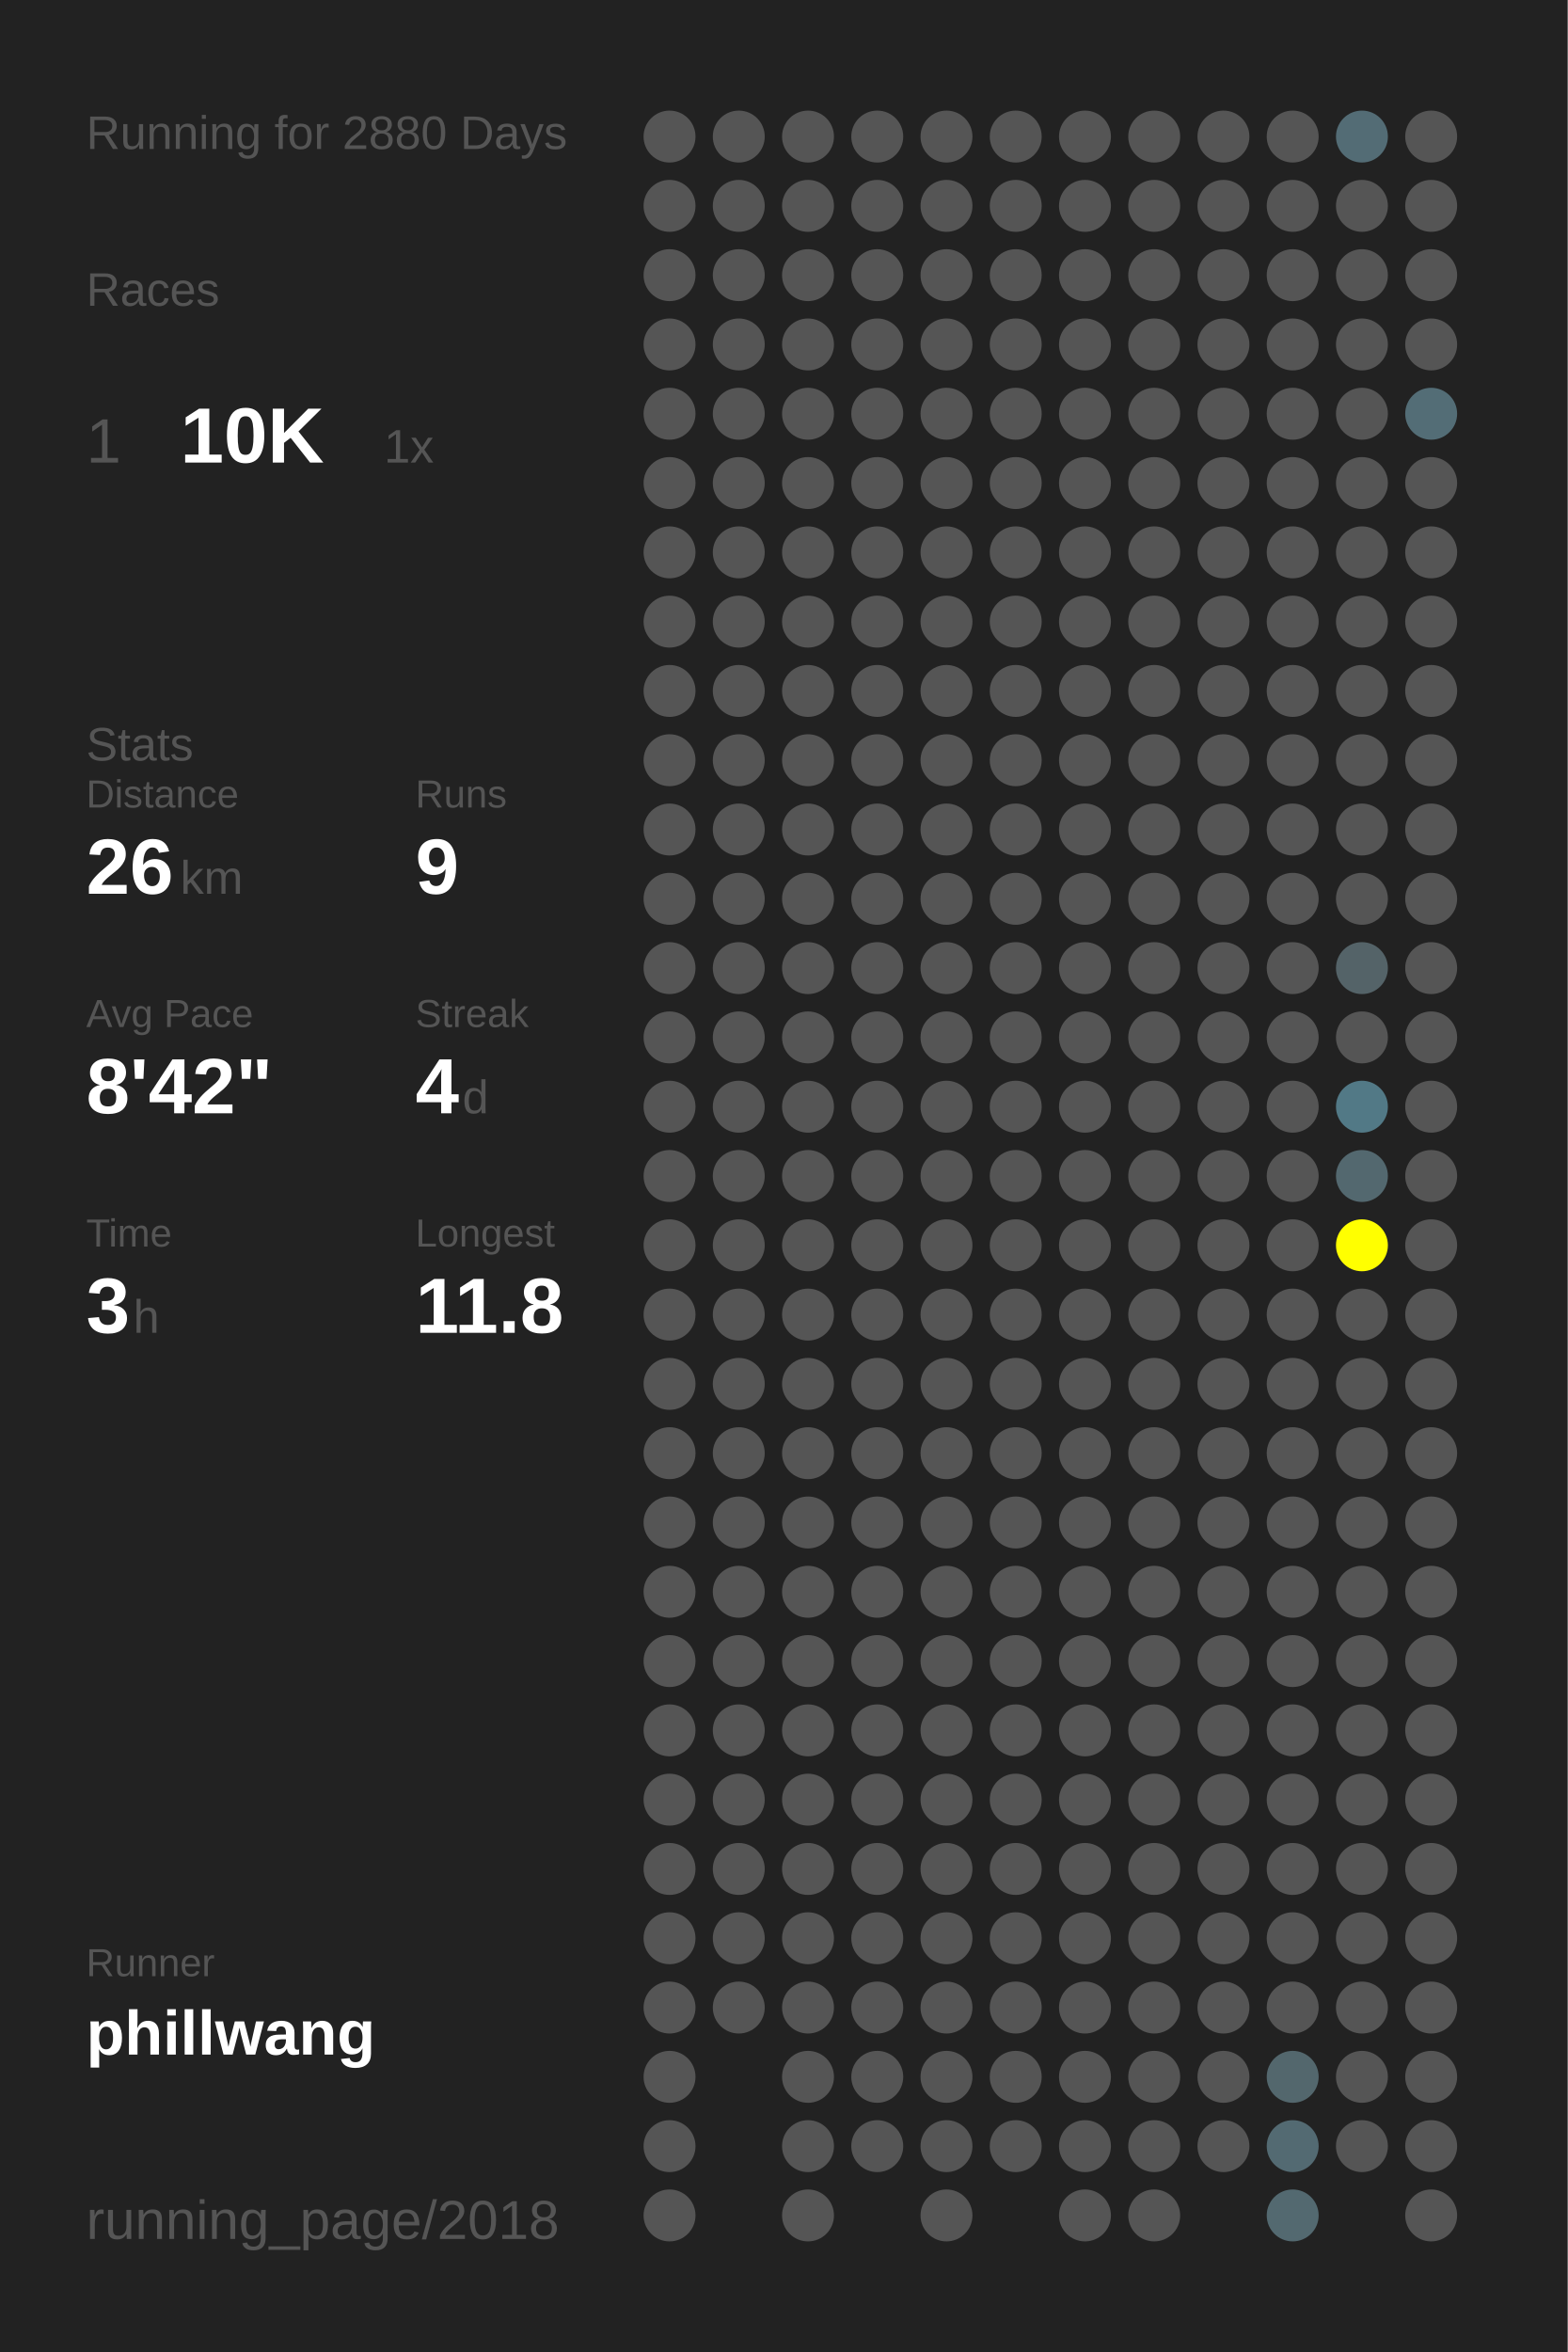
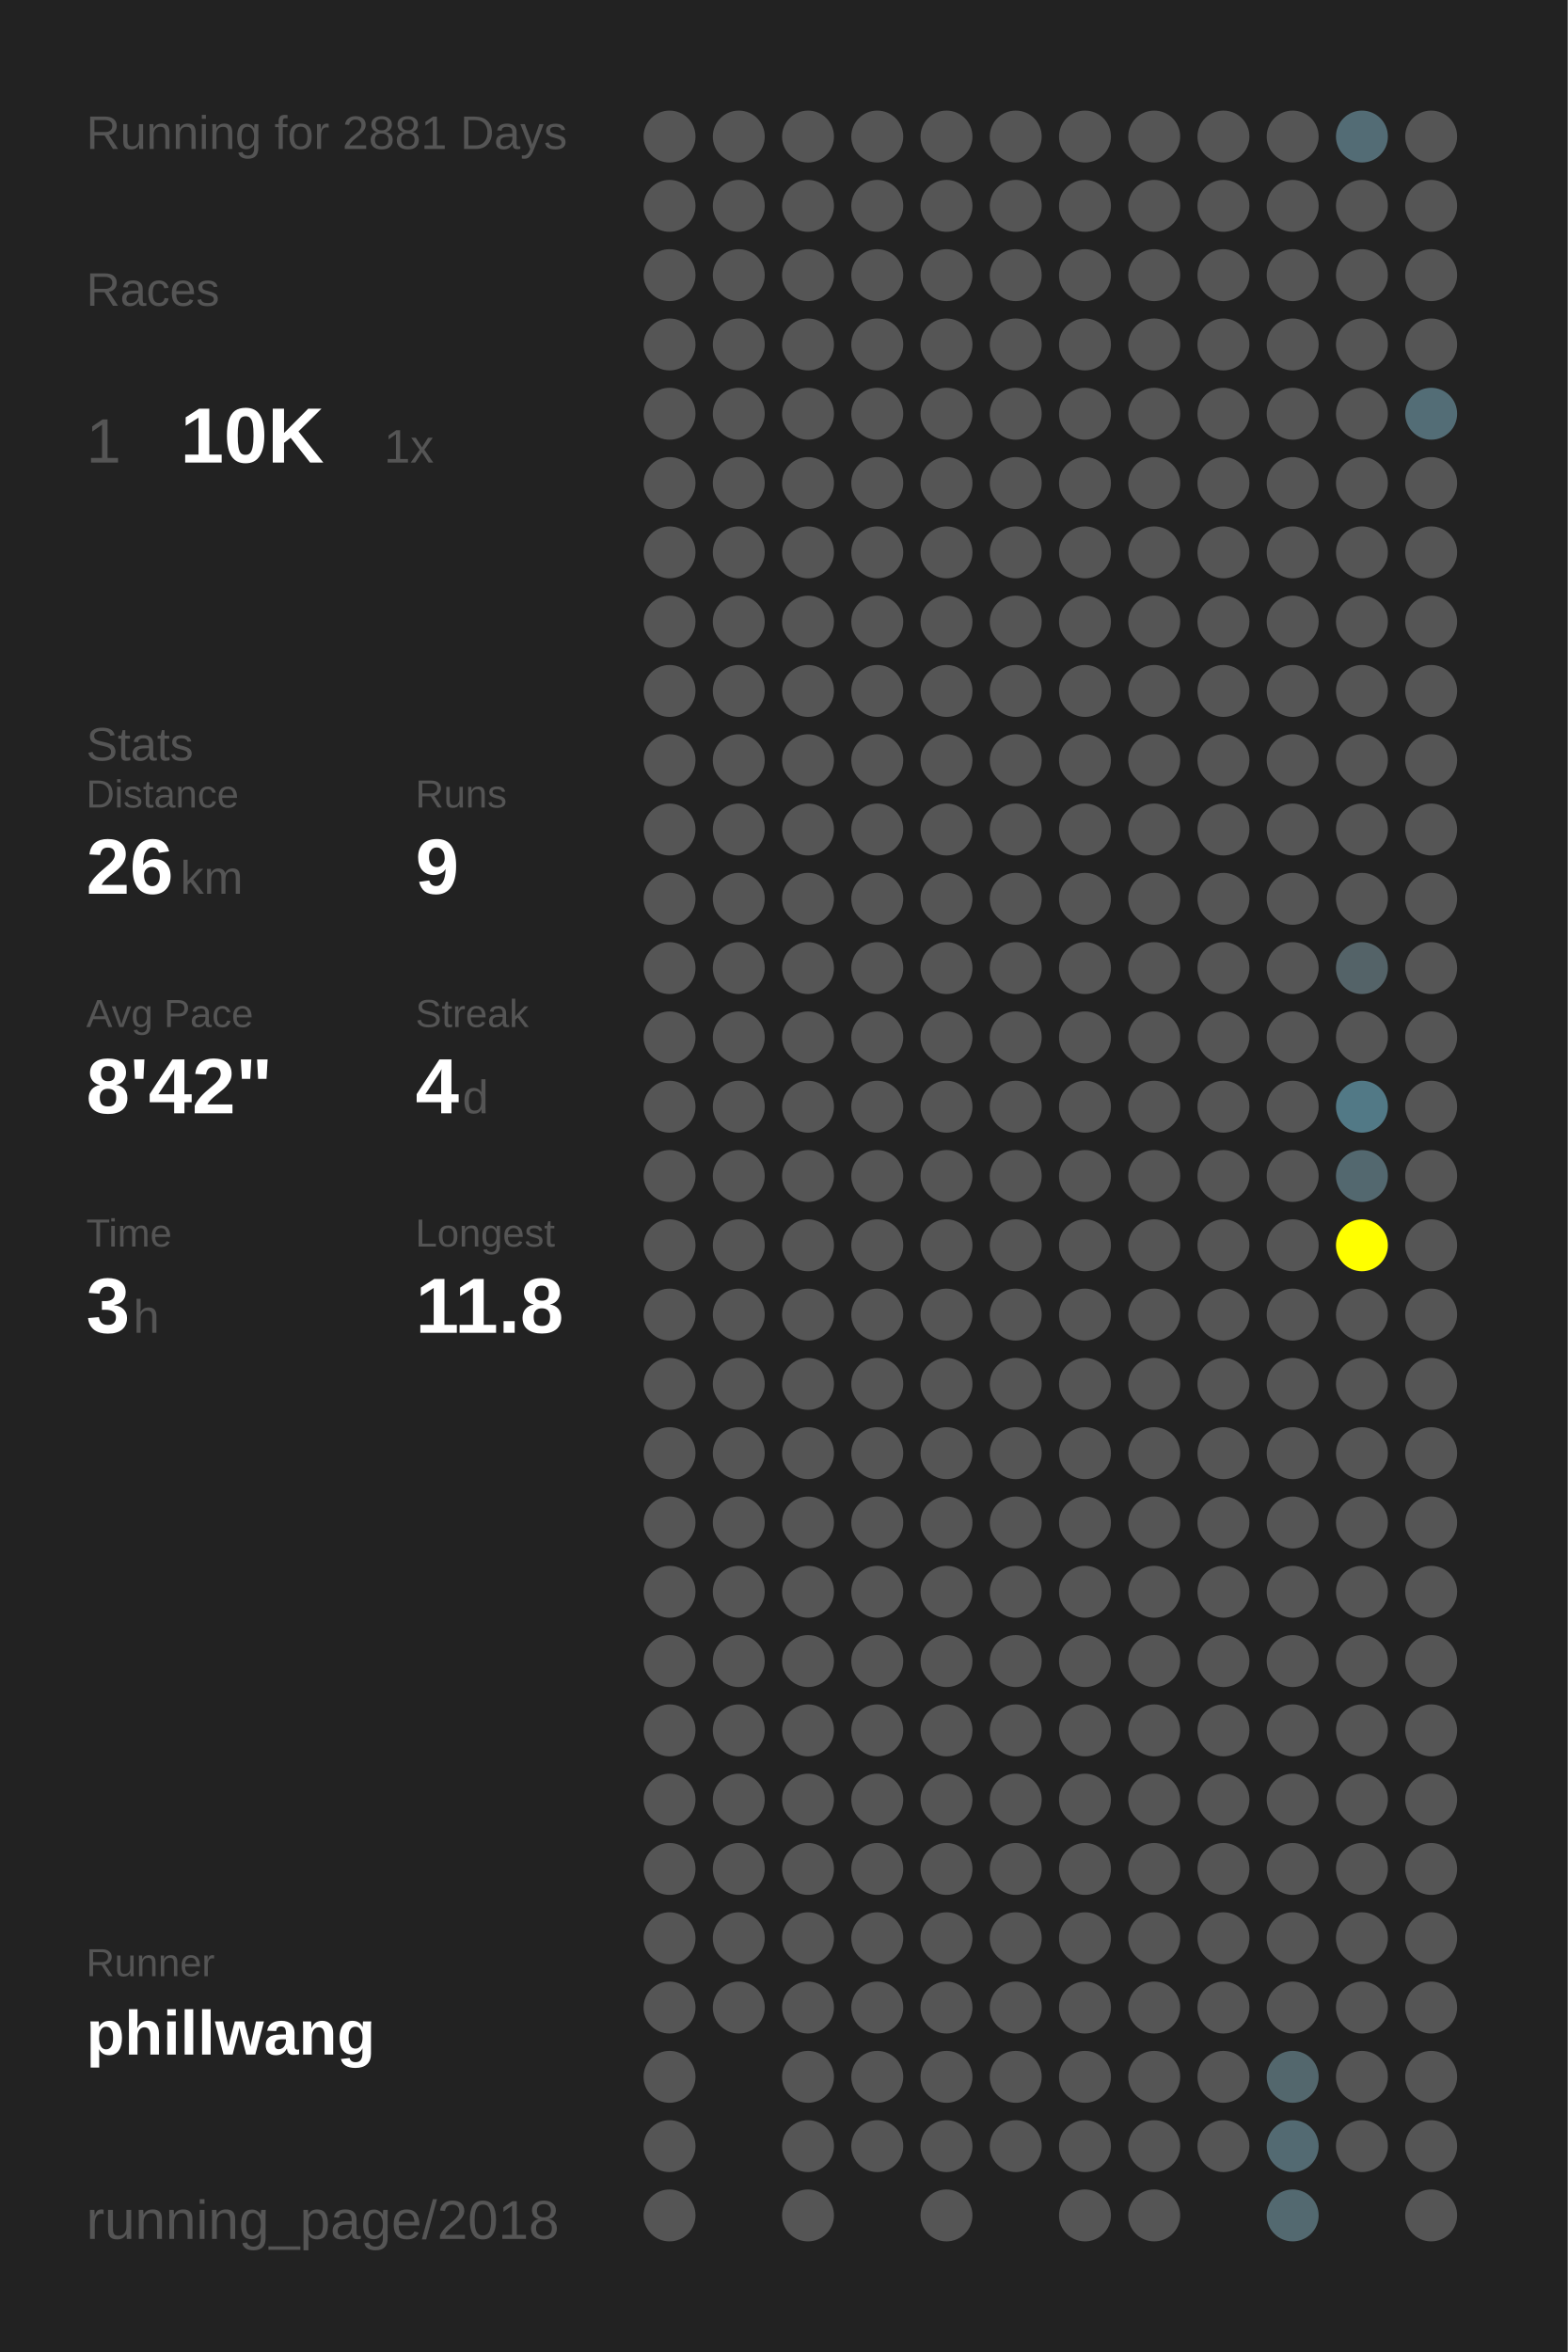
<svg xmlns="http://www.w3.org/2000/svg" baseProfile="full" height="300mm" version="1.1" viewBox="0,0,200,300" width="200mm">
  <defs />
  <rect fill="#222222" height="300" width="200" x="0" y="0" />
-   <text fill="#555555" style="font-size:6px; font-family:Arial;" x="11" y="19">Running for 2880 Days</text>
+   <text fill="#555555" style="font-size:6px; font-family:Arial;" x="11" y="19">Running for 2881 Days</text>
  <text fill="#555555" style="font-size:6px; font-family:Arial;" x="11" y="39">Races</text>
  <text fill="#555555" style="font-size:8px; font-family:Arial;" x="11" y="59">1</text>
  <text fill="#FFFFFF" style="font-size:10px; font-family:Arial; font-weight:bold;" x="23" y="59">10K</text>
  <text fill="#555555" style="font-size:6px; font-family:Arial;" x="49" y="59">1x</text>
  <text fill="#555555" style="font-size:6px; font-family:Arial;" x="11" y="97">Stats</text>
  <text fill="#555555" style="font-size:5px; font-family:Arial;" x="11" y="103">Distance</text>
  <text fill="#FFFFFF" style="font-size:10px; font-family:Arial; font-weight:bold;" x="11" y="114">26</text>
  <text fill="#555555" style="font-size:6px; font-family:Arial;" x="23" y="114">km</text>
  <text fill="#555555" style="font-size:5px; font-family:Arial;" x="53" y="103">Runs</text>
  <text fill="#FFFFFF" style="font-size:10px; font-family:Arial; font-weight:bold;" x="53" y="114">9</text>
  <text fill="#555555" style="font-size:5px; font-family:Arial;" x="11" y="131">Avg Pace</text>
  <text fill="#FFFFFF" style="font-size:10px; font-family:Arial; font-weight:bold;" x="11" y="142">8'42"</text>
  <text fill="#555555" style="font-size:5px; font-family:Arial;" x="53" y="131">Streak</text>
  <text fill="#FFFFFF" style="font-size:10px; font-family:Arial; font-weight:bold;" x="53" y="142">4</text>
  <text fill="#555555" style="font-size:6px; font-family:Arial;" x="59" y="142">d</text>
  <text fill="#555555" style="font-size:5px; font-family:Arial;" x="11" y="159">Time</text>
  <text fill="#FFFFFF" style="font-size:10px; font-family:Arial; font-weight:bold;" x="11" y="170">3</text>
  <text fill="#555555" style="font-size:6px; font-family:Arial;" x="17" y="170">h</text>
  <text fill="#555555" style="font-size:5px; font-family:Arial;" x="53" y="159">Longest</text>
  <text fill="#FFFFFF" style="font-size:10px; font-family:Arial; font-weight:bold;" x="53" y="170">11.8</text>
  <text fill="#555555" style="font-size:5px; font-family:Arial;" x="11" y="252.065">Runner</text>
  <text fill="#FFFFFF" style="font-size:8px; font-family:Arial; font-weight:bold;" x="11" y="262.065">phillwang</text>
  <text fill="#555555" style="font-size:7px; font-family:Arial;" x="11" y="285.581">running_page/2018</text>
  <circle cx="85.417" cy="17.419" fill="#555555" r="3.312" />
  <circle cx="85.417" cy="26.258" fill="#555555" r="3.312" />
  <circle cx="85.417" cy="35.097" fill="#555555" r="3.312" />
  <circle cx="85.417" cy="43.935" fill="#555555" r="3.312" />
  <circle cx="85.417" cy="52.774" fill="#555555" r="3.312" />
  <circle cx="85.417" cy="61.613" fill="#555555" r="3.312" />
  <circle cx="85.417" cy="70.452" fill="#555555" r="3.312" />
  <circle cx="85.417" cy="79.29" fill="#555555" r="3.312" />
  <circle cx="85.417" cy="88.129" fill="#555555" r="3.312" />
  <circle cx="85.417" cy="96.968" fill="#555555" r="3.312" />
  <circle cx="85.417" cy="105.806" fill="#555555" r="3.312" />
  <circle cx="85.417" cy="114.645" fill="#555555" r="3.312" />
  <circle cx="85.417" cy="123.484" fill="#555555" r="3.312" />
  <circle cx="85.417" cy="132.323" fill="#555555" r="3.312" />
  <circle cx="85.417" cy="141.161" fill="#555555" r="3.312" />
  <circle cx="85.417" cy="150" fill="#555555" r="3.312" />
  <circle cx="85.417" cy="158.839" fill="#555555" r="3.312" />
  <circle cx="85.417" cy="167.677" fill="#555555" r="3.312" />
  <circle cx="85.417" cy="176.516" fill="#555555" r="3.312" />
  <circle cx="85.417" cy="185.355" fill="#555555" r="3.312" />
  <circle cx="85.417" cy="194.194" fill="#555555" r="3.312" />
  <circle cx="85.417" cy="203.032" fill="#555555" r="3.312" />
  <circle cx="85.417" cy="211.871" fill="#555555" r="3.312" />
  <circle cx="85.417" cy="220.71" fill="#555555" r="3.312" />
  <circle cx="85.417" cy="229.548" fill="#555555" r="3.312" />
  <circle cx="85.417" cy="238.387" fill="#555555" r="3.312" />
  <circle cx="85.417" cy="247.226" fill="#555555" r="3.312" />
  <circle cx="85.417" cy="256.065" fill="#555555" r="3.312" />
  <circle cx="85.417" cy="264.903" fill="#555555" r="3.312" />
  <circle cx="85.417" cy="273.742" fill="#555555" r="3.312" />
  <circle cx="85.417" cy="282.581" fill="#555555" r="3.312" />
  <circle cx="94.25" cy="17.419" fill="#555555" r="3.312" />
  <circle cx="94.25" cy="26.258" fill="#555555" r="3.312" />
  <circle cx="94.25" cy="35.097" fill="#555555" r="3.312" />
  <circle cx="94.25" cy="43.935" fill="#555555" r="3.312" />
  <circle cx="94.25" cy="52.774" fill="#555555" r="3.312" />
  <circle cx="94.25" cy="61.613" fill="#555555" r="3.312" />
  <circle cx="94.25" cy="70.452" fill="#555555" r="3.312" />
  <circle cx="94.25" cy="79.29" fill="#555555" r="3.312" />
  <circle cx="94.25" cy="88.129" fill="#555555" r="3.312" />
  <circle cx="94.25" cy="96.968" fill="#555555" r="3.312" />
  <circle cx="94.25" cy="105.806" fill="#555555" r="3.312" />
  <circle cx="94.25" cy="114.645" fill="#555555" r="3.312" />
  <circle cx="94.25" cy="123.484" fill="#555555" r="3.312" />
  <circle cx="94.25" cy="132.323" fill="#555555" r="3.312" />
  <circle cx="94.25" cy="141.161" fill="#555555" r="3.312" />
  <circle cx="94.25" cy="150" fill="#555555" r="3.312" />
  <circle cx="94.25" cy="158.839" fill="#555555" r="3.312" />
  <circle cx="94.25" cy="167.677" fill="#555555" r="3.312" />
  <circle cx="94.25" cy="176.516" fill="#555555" r="3.312" />
  <circle cx="94.25" cy="185.355" fill="#555555" r="3.312" />
  <circle cx="94.25" cy="194.194" fill="#555555" r="3.312" />
  <circle cx="94.25" cy="203.032" fill="#555555" r="3.312" />
  <circle cx="94.25" cy="211.871" fill="#555555" r="3.312" />
  <circle cx="94.25" cy="220.71" fill="#555555" r="3.312" />
  <circle cx="94.25" cy="229.548" fill="#555555" r="3.312" />
  <circle cx="94.25" cy="238.387" fill="#555555" r="3.312" />
  <circle cx="94.25" cy="247.226" fill="#555555" r="3.312" />
  <circle cx="94.25" cy="256.065" fill="#555555" r="3.312" />
  <circle cx="103.083" cy="17.419" fill="#555555" r="3.312" />
  <circle cx="103.083" cy="26.258" fill="#555555" r="3.312" />
  <circle cx="103.083" cy="35.097" fill="#555555" r="3.312" />
  <circle cx="103.083" cy="43.935" fill="#555555" r="3.312" />
  <circle cx="103.083" cy="52.774" fill="#555555" r="3.312" />
  <circle cx="103.083" cy="61.613" fill="#555555" r="3.312" />
  <circle cx="103.083" cy="70.452" fill="#555555" r="3.312" />
  <circle cx="103.083" cy="79.29" fill="#555555" r="3.312" />
  <circle cx="103.083" cy="88.129" fill="#555555" r="3.312" />
  <circle cx="103.083" cy="96.968" fill="#555555" r="3.312" />
  <circle cx="103.083" cy="105.806" fill="#555555" r="3.312" />
  <circle cx="103.083" cy="114.645" fill="#555555" r="3.312" />
  <circle cx="103.083" cy="123.484" fill="#555555" r="3.312" />
  <circle cx="103.083" cy="132.323" fill="#555555" r="3.312" />
  <circle cx="103.083" cy="141.161" fill="#555555" r="3.312" />
  <circle cx="103.083" cy="150" fill="#555555" r="3.312" />
  <circle cx="103.083" cy="158.839" fill="#555555" r="3.312" />
  <circle cx="103.083" cy="167.677" fill="#555555" r="3.312" />
  <circle cx="103.083" cy="176.516" fill="#555555" r="3.312" />
  <circle cx="103.083" cy="185.355" fill="#555555" r="3.312" />
  <circle cx="103.083" cy="194.194" fill="#555555" r="3.312" />
  <circle cx="103.083" cy="203.032" fill="#555555" r="3.312" />
  <circle cx="103.083" cy="211.871" fill="#555555" r="3.312" />
  <circle cx="103.083" cy="220.71" fill="#555555" r="3.312" />
  <circle cx="103.083" cy="229.548" fill="#555555" r="3.312" />
  <circle cx="103.083" cy="238.387" fill="#555555" r="3.312" />
  <circle cx="103.083" cy="247.226" fill="#555555" r="3.312" />
  <circle cx="103.083" cy="256.065" fill="#555555" r="3.312" />
  <circle cx="103.083" cy="264.903" fill="#555555" r="3.312" />
  <circle cx="103.083" cy="273.742" fill="#555555" r="3.312" />
  <circle cx="103.083" cy="282.581" fill="#555555" r="3.312" />
  <circle cx="111.917" cy="17.419" fill="#555555" r="3.312" />
  <circle cx="111.917" cy="26.258" fill="#555555" r="3.312" />
  <circle cx="111.917" cy="35.097" fill="#555555" r="3.312" />
  <circle cx="111.917" cy="43.935" fill="#555555" r="3.312" />
  <circle cx="111.917" cy="52.774" fill="#555555" r="3.312" />
  <circle cx="111.917" cy="61.613" fill="#555555" r="3.312" />
  <circle cx="111.917" cy="70.452" fill="#555555" r="3.312" />
  <circle cx="111.917" cy="79.29" fill="#555555" r="3.312" />
  <circle cx="111.917" cy="88.129" fill="#555555" r="3.312" />
  <circle cx="111.917" cy="96.968" fill="#555555" r="3.312" />
  <circle cx="111.917" cy="105.806" fill="#555555" r="3.312" />
  <circle cx="111.917" cy="114.645" fill="#555555" r="3.312" />
  <circle cx="111.917" cy="123.484" fill="#555555" r="3.312" />
  <circle cx="111.917" cy="132.323" fill="#555555" r="3.312" />
  <circle cx="111.917" cy="141.161" fill="#555555" r="3.312" />
  <circle cx="111.917" cy="150" fill="#555555" r="3.312" />
  <circle cx="111.917" cy="158.839" fill="#555555" r="3.312" />
  <circle cx="111.917" cy="167.677" fill="#555555" r="3.312" />
  <circle cx="111.917" cy="176.516" fill="#555555" r="3.312" />
  <circle cx="111.917" cy="185.355" fill="#555555" r="3.312" />
  <circle cx="111.917" cy="194.194" fill="#555555" r="3.312" />
  <circle cx="111.917" cy="203.032" fill="#555555" r="3.312" />
  <circle cx="111.917" cy="211.871" fill="#555555" r="3.312" />
  <circle cx="111.917" cy="220.71" fill="#555555" r="3.312" />
  <circle cx="111.917" cy="229.548" fill="#555555" r="3.312" />
  <circle cx="111.917" cy="238.387" fill="#555555" r="3.312" />
  <circle cx="111.917" cy="247.226" fill="#555555" r="3.312" />
  <circle cx="111.917" cy="256.065" fill="#555555" r="3.312" />
  <circle cx="111.917" cy="264.903" fill="#555555" r="3.312" />
  <circle cx="111.917" cy="273.742" fill="#555555" r="3.312" />
  <circle cx="120.75" cy="17.419" fill="#555555" r="3.312" />
  <circle cx="120.75" cy="26.258" fill="#555555" r="3.312" />
  <circle cx="120.75" cy="35.097" fill="#555555" r="3.312" />
  <circle cx="120.75" cy="43.935" fill="#555555" r="3.312" />
  <circle cx="120.75" cy="52.774" fill="#555555" r="3.312" />
  <circle cx="120.75" cy="61.613" fill="#555555" r="3.312" />
  <circle cx="120.75" cy="70.452" fill="#555555" r="3.312" />
  <circle cx="120.75" cy="79.29" fill="#555555" r="3.312" />
  <circle cx="120.75" cy="88.129" fill="#555555" r="3.312" />
  <circle cx="120.75" cy="96.968" fill="#555555" r="3.312" />
  <circle cx="120.75" cy="105.806" fill="#555555" r="3.312" />
  <circle cx="120.75" cy="114.645" fill="#555555" r="3.312" />
  <circle cx="120.75" cy="123.484" fill="#555555" r="3.312" />
  <circle cx="120.75" cy="132.323" fill="#555555" r="3.312" />
  <circle cx="120.75" cy="141.161" fill="#555555" r="3.312" />
  <circle cx="120.75" cy="150" fill="#555555" r="3.312" />
  <circle cx="120.75" cy="158.839" fill="#555555" r="3.312" />
  <circle cx="120.75" cy="167.677" fill="#555555" r="3.312" />
  <circle cx="120.75" cy="176.516" fill="#555555" r="3.312" />
  <circle cx="120.75" cy="185.355" fill="#555555" r="3.312" />
  <circle cx="120.75" cy="194.194" fill="#555555" r="3.312" />
  <circle cx="120.75" cy="203.032" fill="#555555" r="3.312" />
  <circle cx="120.75" cy="211.871" fill="#555555" r="3.312" />
  <circle cx="120.75" cy="220.71" fill="#555555" r="3.312" />
  <circle cx="120.75" cy="229.548" fill="#555555" r="3.312" />
  <circle cx="120.75" cy="238.387" fill="#555555" r="3.312" />
  <circle cx="120.75" cy="247.226" fill="#555555" r="3.312" />
  <circle cx="120.75" cy="256.065" fill="#555555" r="3.312" />
  <circle cx="120.75" cy="264.903" fill="#555555" r="3.312" />
  <circle cx="120.75" cy="273.742" fill="#555555" r="3.312" />
  <circle cx="120.75" cy="282.581" fill="#555555" r="3.312" />
  <circle cx="129.583" cy="17.419" fill="#555555" r="3.312" />
  <circle cx="129.583" cy="26.258" fill="#555555" r="3.312" />
  <circle cx="129.583" cy="35.097" fill="#555555" r="3.312" />
  <circle cx="129.583" cy="43.935" fill="#555555" r="3.312" />
  <circle cx="129.583" cy="52.774" fill="#555555" r="3.312" />
  <circle cx="129.583" cy="61.613" fill="#555555" r="3.312" />
  <circle cx="129.583" cy="70.452" fill="#555555" r="3.312" />
  <circle cx="129.583" cy="79.29" fill="#555555" r="3.312" />
  <circle cx="129.583" cy="88.129" fill="#555555" r="3.312" />
  <circle cx="129.583" cy="96.968" fill="#555555" r="3.312" />
  <circle cx="129.583" cy="105.806" fill="#555555" r="3.312" />
  <circle cx="129.583" cy="114.645" fill="#555555" r="3.312" />
  <circle cx="129.583" cy="123.484" fill="#555555" r="3.312" />
  <circle cx="129.583" cy="132.323" fill="#555555" r="3.312" />
  <circle cx="129.583" cy="141.161" fill="#555555" r="3.312" />
  <circle cx="129.583" cy="150" fill="#555555" r="3.312" />
  <circle cx="129.583" cy="158.839" fill="#555555" r="3.312" />
  <circle cx="129.583" cy="167.677" fill="#555555" r="3.312" />
  <circle cx="129.583" cy="176.516" fill="#555555" r="3.312" />
  <circle cx="129.583" cy="185.355" fill="#555555" r="3.312" />
  <circle cx="129.583" cy="194.194" fill="#555555" r="3.312" />
  <circle cx="129.583" cy="203.032" fill="#555555" r="3.312" />
  <circle cx="129.583" cy="211.871" fill="#555555" r="3.312" />
  <circle cx="129.583" cy="220.71" fill="#555555" r="3.312" />
  <circle cx="129.583" cy="229.548" fill="#555555" r="3.312" />
  <circle cx="129.583" cy="238.387" fill="#555555" r="3.312" />
  <circle cx="129.583" cy="247.226" fill="#555555" r="3.312" />
  <circle cx="129.583" cy="256.065" fill="#555555" r="3.312" />
  <circle cx="129.583" cy="264.903" fill="#555555" r="3.312" />
  <circle cx="129.583" cy="273.742" fill="#555555" r="3.312" />
  <circle cx="138.417" cy="17.419" fill="#555555" r="3.312" />
  <circle cx="138.417" cy="26.258" fill="#555555" r="3.312" />
  <circle cx="138.417" cy="35.097" fill="#555555" r="3.312" />
  <circle cx="138.417" cy="43.935" fill="#555555" r="3.312" />
  <circle cx="138.417" cy="52.774" fill="#555555" r="3.312" />
  <circle cx="138.417" cy="61.613" fill="#555555" r="3.312" />
  <circle cx="138.417" cy="70.452" fill="#555555" r="3.312" />
  <circle cx="138.417" cy="79.29" fill="#555555" r="3.312" />
  <circle cx="138.417" cy="88.129" fill="#555555" r="3.312" />
  <circle cx="138.417" cy="96.968" fill="#555555" r="3.312" />
  <circle cx="138.417" cy="105.806" fill="#555555" r="3.312" />
  <circle cx="138.417" cy="114.645" fill="#555555" r="3.312" />
  <circle cx="138.417" cy="123.484" fill="#555555" r="3.312" />
  <circle cx="138.417" cy="132.323" fill="#555555" r="3.312" />
  <circle cx="138.417" cy="141.161" fill="#555555" r="3.312" />
  <circle cx="138.417" cy="150" fill="#555555" r="3.312" />
  <circle cx="138.417" cy="158.839" fill="#555555" r="3.312" />
  <circle cx="138.417" cy="167.677" fill="#555555" r="3.312" />
  <circle cx="138.417" cy="176.516" fill="#555555" r="3.312" />
  <circle cx="138.417" cy="185.355" fill="#555555" r="3.312" />
  <circle cx="138.417" cy="194.194" fill="#555555" r="3.312" />
  <circle cx="138.417" cy="203.032" fill="#555555" r="3.312" />
  <circle cx="138.417" cy="211.871" fill="#555555" r="3.312" />
  <circle cx="138.417" cy="220.71" fill="#555555" r="3.312" />
  <circle cx="138.417" cy="229.548" fill="#555555" r="3.312" />
  <circle cx="138.417" cy="238.387" fill="#555555" r="3.312" />
  <circle cx="138.417" cy="247.226" fill="#555555" r="3.312" />
  <circle cx="138.417" cy="256.065" fill="#555555" r="3.312" />
  <circle cx="138.417" cy="264.903" fill="#555555" r="3.312" />
  <circle cx="138.417" cy="273.742" fill="#555555" r="3.312" />
  <circle cx="138.417" cy="282.581" fill="#555555" r="3.312" />
  <circle cx="147.25" cy="17.419" fill="#555555" r="3.312" />
  <circle cx="147.25" cy="26.258" fill="#555555" r="3.312" />
  <circle cx="147.25" cy="35.097" fill="#555555" r="3.312" />
  <circle cx="147.25" cy="43.935" fill="#555555" r="3.312" />
  <circle cx="147.25" cy="52.774" fill="#555555" r="3.312" />
  <circle cx="147.25" cy="61.613" fill="#555555" r="3.312" />
  <circle cx="147.25" cy="70.452" fill="#555555" r="3.312" />
  <circle cx="147.25" cy="79.29" fill="#555555" r="3.312" />
  <circle cx="147.25" cy="88.129" fill="#555555" r="3.312" />
  <circle cx="147.25" cy="96.968" fill="#555555" r="3.312" />
  <circle cx="147.25" cy="105.806" fill="#555555" r="3.312" />
  <circle cx="147.25" cy="114.645" fill="#555555" r="3.312" />
  <circle cx="147.25" cy="123.484" fill="#555555" r="3.312" />
  <circle cx="147.25" cy="132.323" fill="#555555" r="3.312" />
  <circle cx="147.25" cy="141.161" fill="#555555" r="3.312" />
  <circle cx="147.25" cy="150" fill="#555555" r="3.312" />
  <circle cx="147.25" cy="158.839" fill="#555555" r="3.312" />
  <circle cx="147.25" cy="167.677" fill="#555555" r="3.312" />
  <circle cx="147.25" cy="176.516" fill="#555555" r="3.312" />
  <circle cx="147.25" cy="185.355" fill="#555555" r="3.312" />
  <circle cx="147.25" cy="194.194" fill="#555555" r="3.312" />
  <circle cx="147.25" cy="203.032" fill="#555555" r="3.312" />
  <circle cx="147.25" cy="211.871" fill="#555555" r="3.312" />
  <circle cx="147.25" cy="220.71" fill="#555555" r="3.312" />
  <circle cx="147.25" cy="229.548" fill="#555555" r="3.312" />
  <circle cx="147.25" cy="238.387" fill="#555555" r="3.312" />
  <circle cx="147.25" cy="247.226" fill="#555555" r="3.312" />
  <circle cx="147.25" cy="256.065" fill="#555555" r="3.312" />
  <circle cx="147.25" cy="264.903" fill="#555555" r="3.312" />
  <circle cx="147.25" cy="273.742" fill="#555555" r="3.312" />
  <circle cx="147.25" cy="282.581" fill="#555555" r="3.312" />
  <circle cx="156.083" cy="17.419" fill="#555555" r="3.312" />
  <circle cx="156.083" cy="26.258" fill="#555555" r="3.312" />
  <circle cx="156.083" cy="35.097" fill="#555555" r="3.312" />
  <circle cx="156.083" cy="43.935" fill="#555555" r="3.312" />
  <circle cx="156.083" cy="52.774" fill="#555555" r="3.312" />
  <circle cx="156.083" cy="61.613" fill="#555555" r="3.312" />
  <circle cx="156.083" cy="70.452" fill="#555555" r="3.312" />
  <circle cx="156.083" cy="79.29" fill="#555555" r="3.312" />
  <circle cx="156.083" cy="88.129" fill="#555555" r="3.312" />
  <circle cx="156.083" cy="96.968" fill="#555555" r="3.312" />
  <circle cx="156.083" cy="105.806" fill="#555555" r="3.312" />
  <circle cx="156.083" cy="114.645" fill="#555555" r="3.312" />
  <circle cx="156.083" cy="123.484" fill="#555555" r="3.312" />
  <circle cx="156.083" cy="132.323" fill="#555555" r="3.312" />
  <circle cx="156.083" cy="141.161" fill="#555555" r="3.312" />
  <circle cx="156.083" cy="150" fill="#555555" r="3.312" />
  <circle cx="156.083" cy="158.839" fill="#555555" r="3.312" />
  <circle cx="156.083" cy="167.677" fill="#555555" r="3.312" />
  <circle cx="156.083" cy="176.516" fill="#555555" r="3.312" />
  <circle cx="156.083" cy="185.355" fill="#555555" r="3.312" />
  <circle cx="156.083" cy="194.194" fill="#555555" r="3.312" />
  <circle cx="156.083" cy="203.032" fill="#555555" r="3.312" />
  <circle cx="156.083" cy="211.871" fill="#555555" r="3.312" />
  <circle cx="156.083" cy="220.71" fill="#555555" r="3.312" />
  <circle cx="156.083" cy="229.548" fill="#555555" r="3.312" />
  <circle cx="156.083" cy="238.387" fill="#555555" r="3.312" />
  <circle cx="156.083" cy="247.226" fill="#555555" r="3.312" />
  <circle cx="156.083" cy="256.065" fill="#555555" r="3.312" />
  <circle cx="156.083" cy="264.903" fill="#555555" r="3.312" />
  <circle cx="156.083" cy="273.742" fill="#555555" r="3.312" />
  <circle cx="164.917" cy="17.419" fill="#555555" r="3.312" />
  <circle cx="164.917" cy="26.258" fill="#555555" r="3.312" />
  <circle cx="164.917" cy="35.097" fill="#555555" r="3.312" />
  <circle cx="164.917" cy="43.935" fill="#555555" r="3.312" />
  <circle cx="164.917" cy="52.774" fill="#555555" r="3.312" />
  <circle cx="164.917" cy="61.613" fill="#555555" r="3.312" />
  <circle cx="164.917" cy="70.452" fill="#555555" r="3.312" />
  <circle cx="164.917" cy="79.29" fill="#555555" r="3.312" />
  <circle cx="164.917" cy="88.129" fill="#555555" r="3.312" />
  <circle cx="164.917" cy="96.968" fill="#555555" r="3.312" />
  <circle cx="164.917" cy="105.806" fill="#555555" r="3.312" />
  <circle cx="164.917" cy="114.645" fill="#555555" r="3.312" />
  <circle cx="164.917" cy="123.484" fill="#555555" r="3.312" />
  <circle cx="164.917" cy="132.323" fill="#555555" r="3.312" />
  <circle cx="164.917" cy="141.161" fill="#555555" r="3.312" />
  <circle cx="164.917" cy="150" fill="#555555" r="3.312" />
  <circle cx="164.917" cy="158.839" fill="#555555" r="3.312" />
  <circle cx="164.917" cy="167.677" fill="#555555" r="3.312" />
  <circle cx="164.917" cy="176.516" fill="#555555" r="3.312" />
  <circle cx="164.917" cy="185.355" fill="#555555" r="3.312" />
  <circle cx="164.917" cy="194.194" fill="#555555" r="3.312" />
  <circle cx="164.917" cy="203.032" fill="#555555" r="3.312" />
  <circle cx="164.917" cy="211.871" fill="#555555" r="3.312" />
  <circle cx="164.917" cy="220.71" fill="#555555" r="3.312" />
  <circle cx="164.917" cy="229.548" fill="#555555" r="3.312" />
  <circle cx="164.917" cy="238.387" fill="#555555" r="3.312" />
  <circle cx="164.917" cy="247.226" fill="#555555" r="3.312" />
  <circle cx="164.917" cy="256.065" fill="#555555" r="3.312" />
  <circle cx="164.917" cy="264.903" fill="#53676d" r="3.312" />
  <circle cx="164.917" cy="273.742" fill="#536a72" r="3.312" />
  <circle cx="164.917" cy="282.581" fill="#536970" r="3.312" />
  <circle cx="173.75" cy="17.419" fill="#536c75" r="3.312" />
  <circle cx="173.75" cy="26.258" fill="#555555" r="3.312" />
  <circle cx="173.75" cy="35.097" fill="#555555" r="3.312" />
  <circle cx="173.75" cy="43.935" fill="#555555" r="3.312" />
  <circle cx="173.75" cy="52.774" fill="#555555" r="3.312" />
  <circle cx="173.75" cy="61.613" fill="#555555" r="3.312" />
  <circle cx="173.75" cy="70.452" fill="#555555" r="3.312" />
  <circle cx="173.75" cy="79.29" fill="#555555" r="3.312" />
  <circle cx="173.75" cy="88.129" fill="#555555" r="3.312" />
  <circle cx="173.75" cy="96.968" fill="#555555" r="3.312" />
  <circle cx="173.75" cy="105.806" fill="#555555" r="3.312" />
  <circle cx="173.75" cy="114.645" fill="#555555" r="3.312" />
  <circle cx="173.75" cy="123.484" fill="#546368" r="3.312" />
  <circle cx="173.75" cy="132.323" fill="#555555" r="3.312" />
  <circle cx="173.75" cy="141.161" fill="#527986" r="3.312" />
  <circle cx="173.75" cy="150" fill="#53686f" r="3.312" />
  <circle cx="173.75" cy="158.839" fill="#FFFF00" r="3.312" />
  <circle cx="173.75" cy="167.677" fill="#555555" r="3.312" />
  <circle cx="173.75" cy="176.516" fill="#555555" r="3.312" />
  <circle cx="173.75" cy="185.355" fill="#555555" r="3.312" />
  <circle cx="173.75" cy="194.194" fill="#555555" r="3.312" />
  <circle cx="173.75" cy="203.032" fill="#555555" r="3.312" />
  <circle cx="173.75" cy="211.871" fill="#555555" r="3.312" />
  <circle cx="173.75" cy="220.71" fill="#555555" r="3.312" />
  <circle cx="173.75" cy="229.548" fill="#555555" r="3.312" />
  <circle cx="173.75" cy="238.387" fill="#555555" r="3.312" />
  <circle cx="173.75" cy="247.226" fill="#555555" r="3.312" />
  <circle cx="173.75" cy="256.065" fill="#555555" r="3.312" />
  <circle cx="173.75" cy="264.903" fill="#555555" r="3.312" />
  <circle cx="173.75" cy="273.742" fill="#555555" r="3.312" />
  <circle cx="182.583" cy="17.419" fill="#555555" r="3.312" />
  <circle cx="182.583" cy="26.258" fill="#555555" r="3.312" />
  <circle cx="182.583" cy="35.097" fill="#555555" r="3.312" />
  <circle cx="182.583" cy="43.935" fill="#555555" r="3.312" />
  <circle cx="182.583" cy="52.774" fill="#536d76" r="3.312" />
  <circle cx="182.583" cy="61.613" fill="#555555" r="3.312" />
  <circle cx="182.583" cy="70.452" fill="#555555" r="3.312" />
  <circle cx="182.583" cy="79.29" fill="#555555" r="3.312" />
  <circle cx="182.583" cy="88.129" fill="#555555" r="3.312" />
  <circle cx="182.583" cy="96.968" fill="#555555" r="3.312" />
  <circle cx="182.583" cy="105.806" fill="#555555" r="3.312" />
  <circle cx="182.583" cy="114.645" fill="#555555" r="3.312" />
  <circle cx="182.583" cy="123.484" fill="#555555" r="3.312" />
  <circle cx="182.583" cy="132.323" fill="#555555" r="3.312" />
  <circle cx="182.583" cy="141.161" fill="#555555" r="3.312" />
  <circle cx="182.583" cy="150" fill="#555555" r="3.312" />
  <circle cx="182.583" cy="158.839" fill="#555555" r="3.312" />
  <circle cx="182.583" cy="167.677" fill="#555555" r="3.312" />
  <circle cx="182.583" cy="176.516" fill="#555555" r="3.312" />
  <circle cx="182.583" cy="185.355" fill="#555555" r="3.312" />
  <circle cx="182.583" cy="194.194" fill="#555555" r="3.312" />
  <circle cx="182.583" cy="203.032" fill="#555555" r="3.312" />
  <circle cx="182.583" cy="211.871" fill="#555555" r="3.312" />
  <circle cx="182.583" cy="220.71" fill="#555555" r="3.312" />
  <circle cx="182.583" cy="229.548" fill="#555555" r="3.312" />
  <circle cx="182.583" cy="238.387" fill="#555555" r="3.312" />
  <circle cx="182.583" cy="247.226" fill="#555555" r="3.312" />
  <circle cx="182.583" cy="256.065" fill="#555555" r="3.312" />
  <circle cx="182.583" cy="264.903" fill="#555555" r="3.312" />
  <circle cx="182.583" cy="273.742" fill="#555555" r="3.312" />
  <circle cx="182.583" cy="282.581" fill="#555555" r="3.312" />
</svg>
